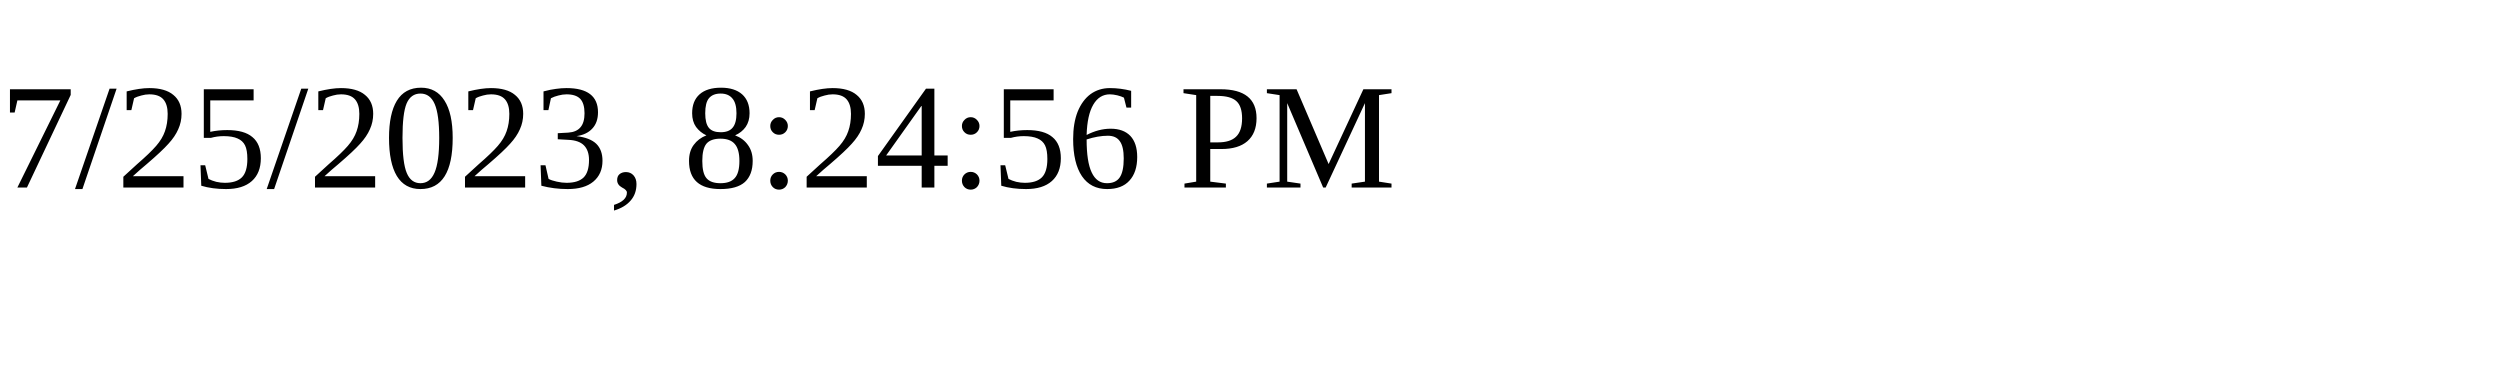
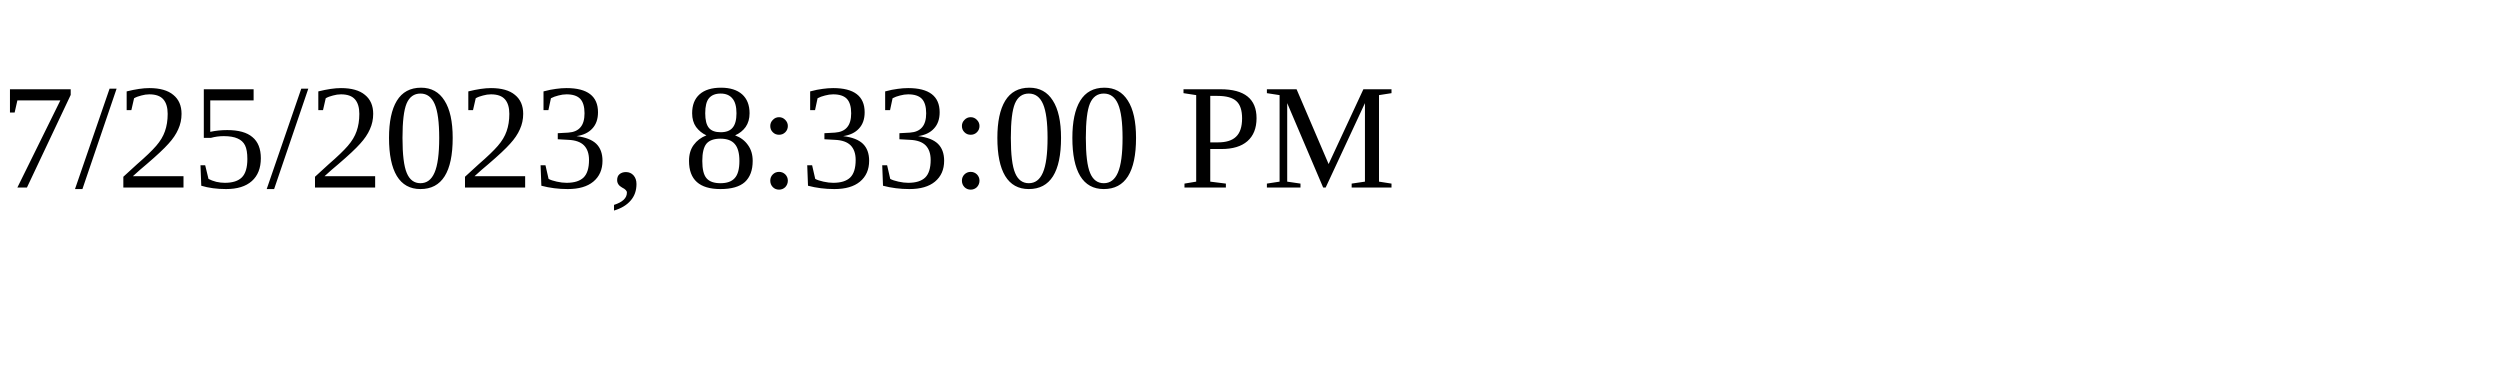
<svg xmlns="http://www.w3.org/2000/svg" height="30" width="200">
-   <text x="0" y="15">7/25/2023, 8:24:56 PM</text>
+   <text x="0" y="15">7/25/2023, 8:33:00 PM</text>
</svg>
